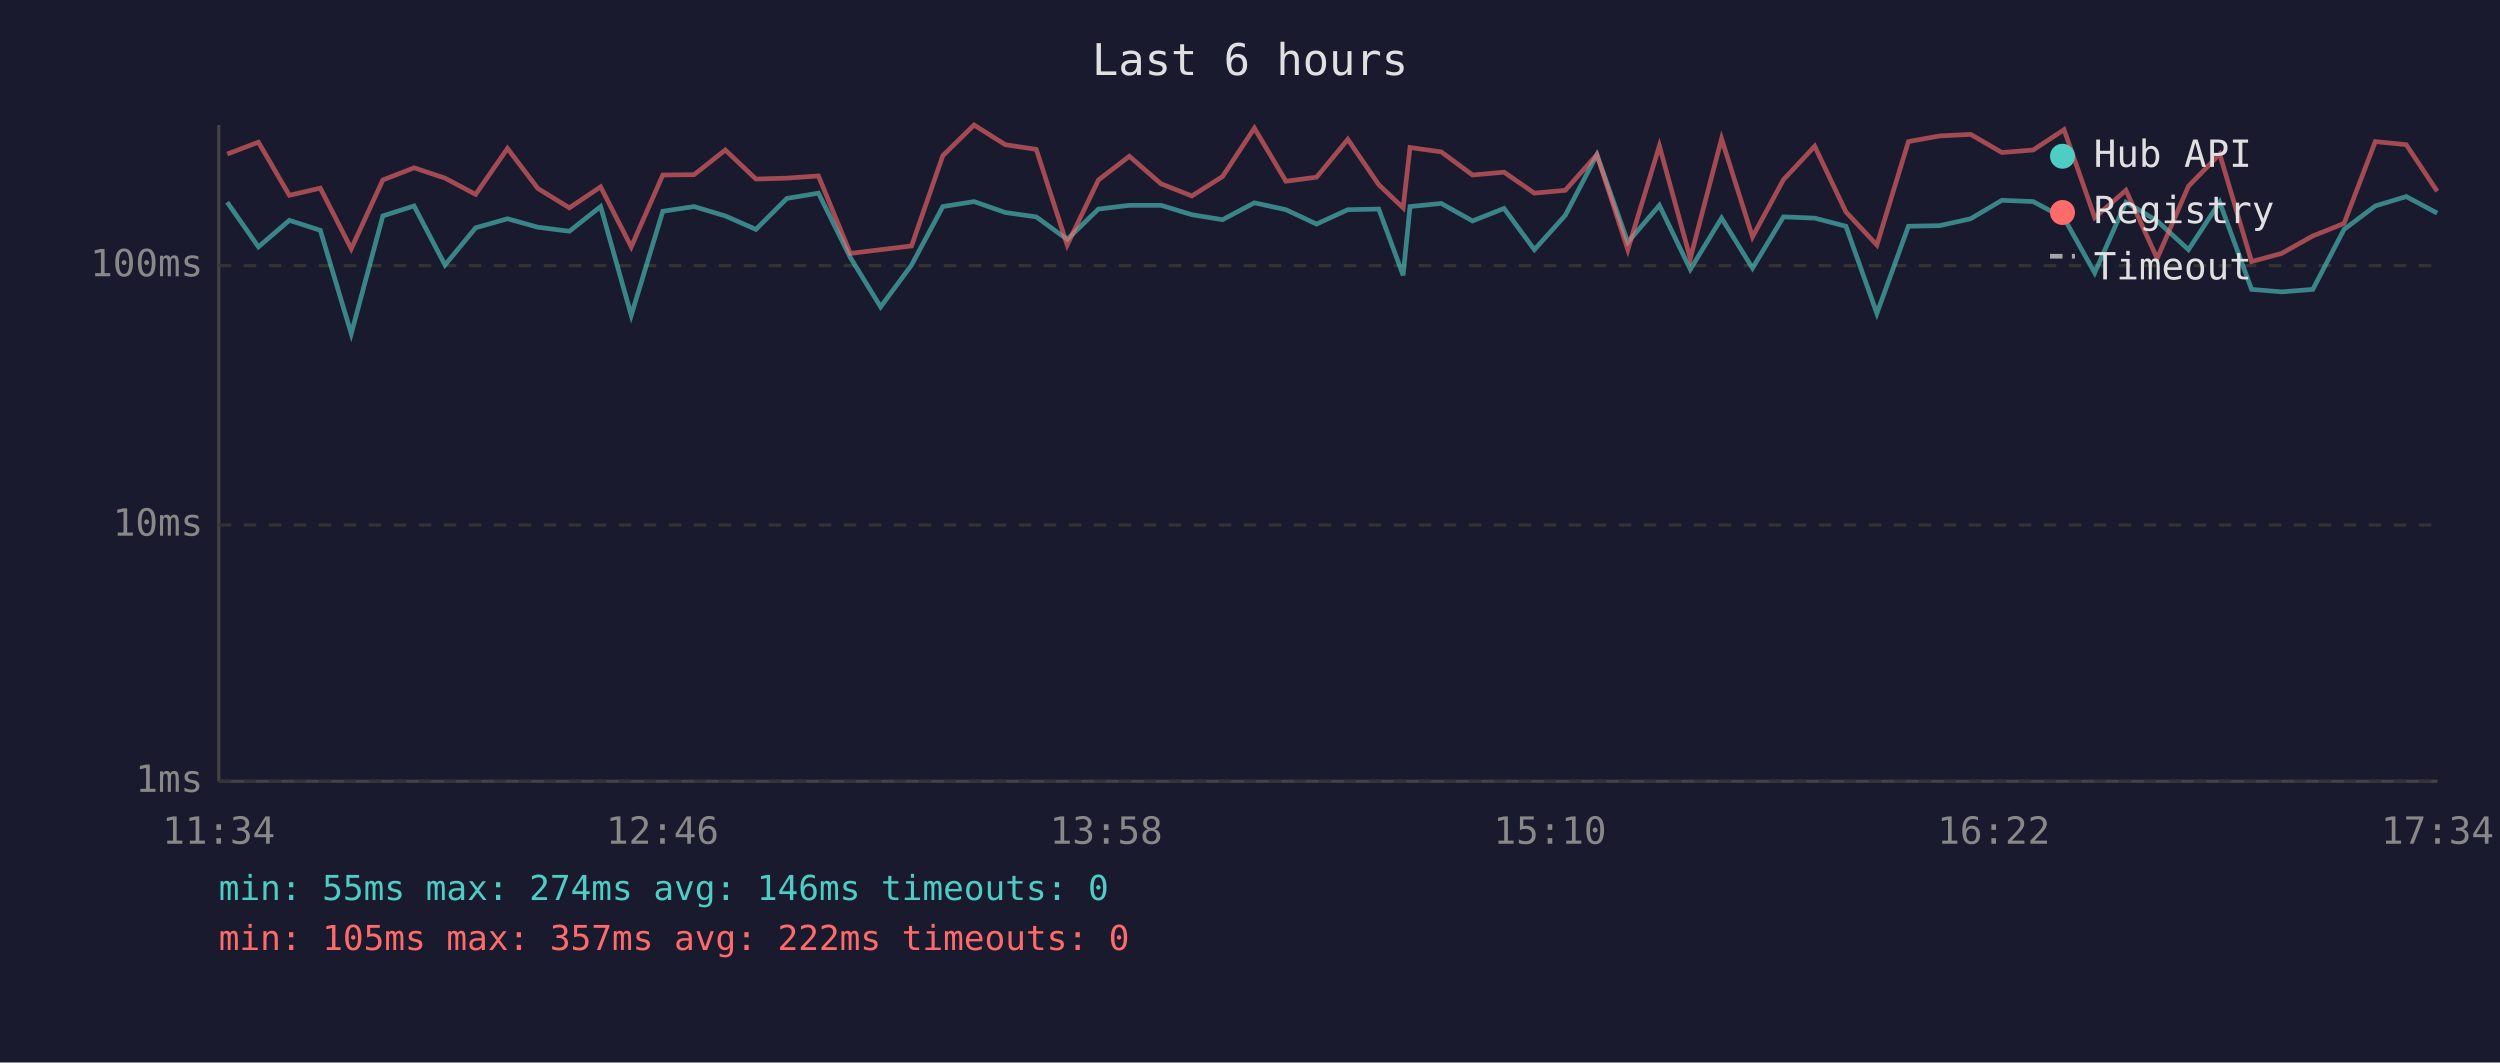
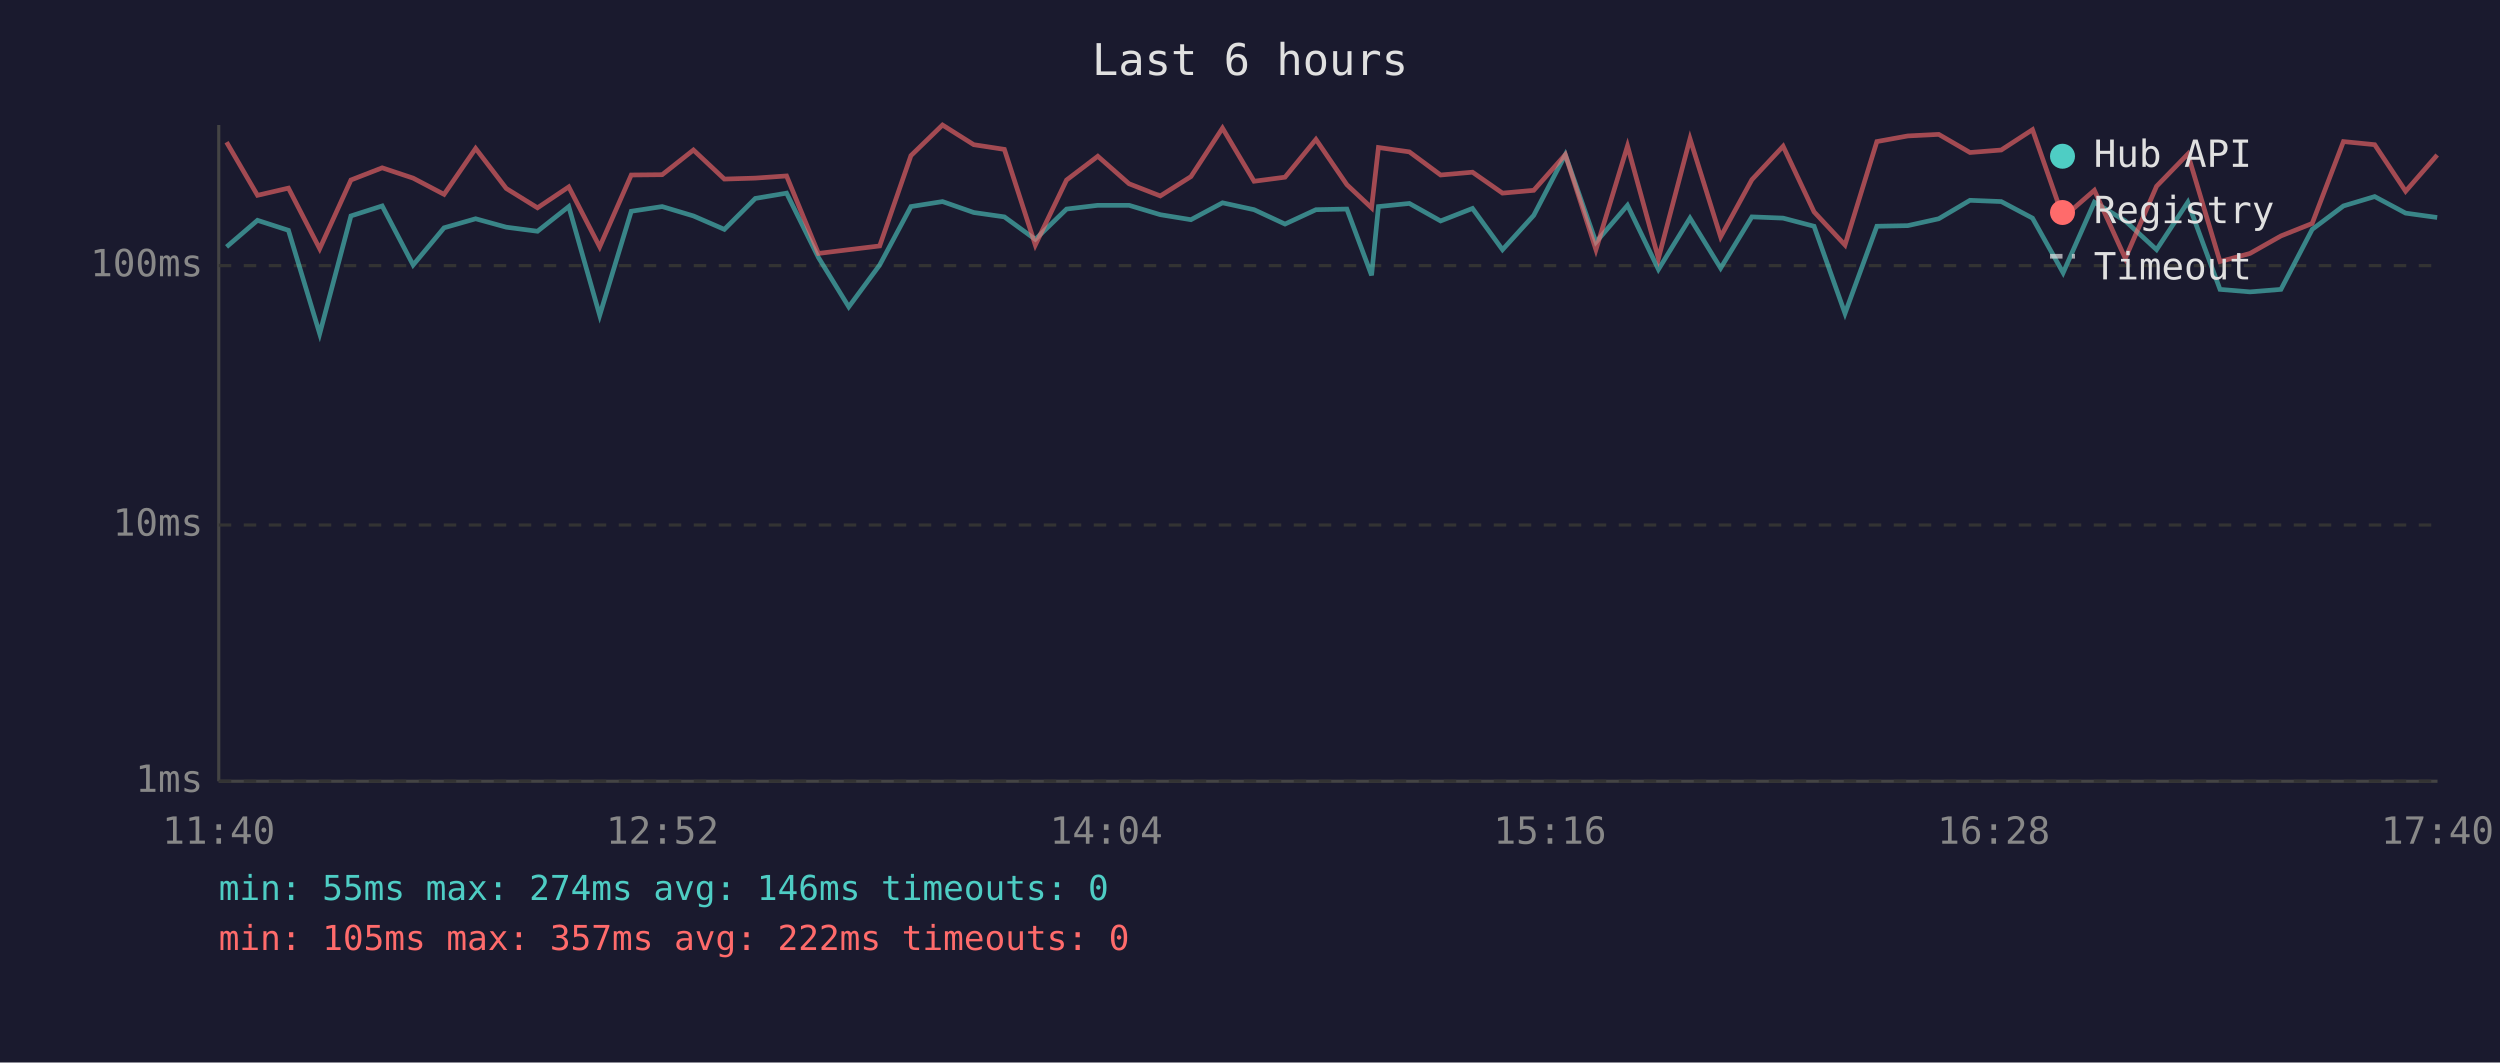
<svg xmlns="http://www.w3.org/2000/svg" viewBox="0 0 800 340" font-family="monospace" font-size="12">
  <rect width="800" height="340" fill="#1a1a2e" />
  <text x="400" y="24" fill="#e0e0e0" font-size="14" text-anchor="middle">Last 6 hours</text>
  <line x1="70" y1="40" x2="70" y2="250" stroke="#444" stroke-width="1" />
  <line x1="70" y1="250" x2="780" y2="250" stroke="#444" stroke-width="1" />
  <line x1="70" y1="250" x2="780" y2="250" stroke="#333" stroke-width="1" stroke-dasharray="4" />
  <text x="65" y="250" fill="#888" text-anchor="end" dominant-baseline="middle">1ms</text>
  <line x1="70" y1="168" x2="780" y2="168" stroke="#333" stroke-width="1" stroke-dasharray="4" />
  <text x="65" y="168" fill="#888" text-anchor="end" dominant-baseline="middle">10ms</text>
  <line x1="70" y1="85" x2="780" y2="85" stroke="#333" stroke-width="1" stroke-dasharray="4" />
  <text x="65" y="85" fill="#888" text-anchor="end" dominant-baseline="middle">100ms</text>
-   <text x="70" y="270" fill="#888" text-anchor="middle">11:34</text>
-   <text x="212" y="270" fill="#888" text-anchor="middle">12:46</text>
-   <text x="354" y="270" fill="#888" text-anchor="middle">13:58</text>
-   <text x="496" y="270" fill="#888" text-anchor="middle">15:10</text>
-   <text x="638" y="270" fill="#888" text-anchor="middle">16:22</text>
-   <text x="780" y="270" fill="#888" text-anchor="middle">17:34</text>
-   <polyline points="72.7,64.7 82.7,79.0 92.6,70.5 102.5,73.7 112.4,106.8 122.5,69.1 132.5,65.9 142.4,84.8 152.2,72.9 162.4,70.0 172.1,72.7 182.2,74.0 192.2,66.1 202.0,100.9 212.1,67.6 222.1,66.1 232.1,69.1 241.9,73.4 251.8,63.5 261.9,61.8 272.1,82.4 281.8,98.2 291.7,84.8 301.7,66.1 311.7,64.5 321.7,68.0 331.6,69.4 341.5,76.6 351.5,66.9 361.4,65.7 371.5,65.7 381.4,68.7 391.2,70.3 401.4,64.9 411.5,67.1 421.3,71.7 431.3,67.1 441.2,66.9 449.0,88.1 451.2,66.1 461.2,65.1 471.2,70.7 481.3,66.7 491.0,79.9 500.9,68.9 511.0,49.5 520.9,77.5 531.0,65.7 540.9,86.2 550.9,69.8 560.8,85.8 570.7,69.4 580.7,69.8 590.7,72.4 600.6,100.3 610.7,72.4 620.7,72.2 630.6,70.0 640.6,64.1 650.6,64.5 660.5,69.8 670.3,87.3 680.3,64.7 690.3,70.7 700.3,79.9 710.3,64.7 720.5,92.6 730.1,93.4 740.1,92.6 750.1,73.4 760.1,65.9 770.0,62.9 779.9,68.2" fill="none" stroke="#4ecdc4" stroke-width="1.5" opacity="0.6" />
-   <polyline points="72.7,49.3 82.7,45.5 92.6,62.5 102.5,60.2 112.4,79.6 122.5,57.6 132.5,53.7 142.4,57.0 152.2,62.2 162.4,47.5 172.1,60.3 182.2,66.5 192.2,59.8 202.0,79.0 212.1,56.0 222.1,55.9 232.1,48.0 241.9,57.3 251.8,57.0 261.9,56.3 272.1,81.1 281.8,79.9 291.7,78.7 301.7,49.8 311.7,40.0 321.7,46.3 331.6,47.8 341.5,78.4 351.5,57.6 361.4,50.0 371.5,58.8 381.4,62.7 391.2,56.5 401.4,41.0 411.5,58.0 421.3,56.7 431.3,44.6 441.2,59.1 449.0,66.5 451.2,47.2 461.2,48.6 471.2,56.0 481.3,55.1 491.0,61.8 500.9,60.9 511.0,49.5 520.9,79.9 531.0,46.7 540.9,82.7 550.9,44.4 560.8,75.8 570.7,57.5 580.7,46.8 590.7,67.8 600.6,78.4 610.7,45.3 620.7,43.5 630.6,43.0 640.6,48.8 650.6,48.0 660.5,41.5 670.3,69.6 680.3,60.9 690.3,82.7 700.3,59.6 710.3,49.3 720.5,83.7 730.1,81.1 740.1,75.5 750.1,71.5 760.1,45.3 770.0,46.3 779.9,61.2" fill="none" stroke="#ff6b6b" stroke-width="1.5" opacity="0.6" />
+   <text x="70" y="270" fill="#888" text-anchor="middle">11:40</text>
+   <text x="212" y="270" fill="#888" text-anchor="middle">12:52</text>
+   <text x="354" y="270" fill="#888" text-anchor="middle">14:04</text>
+   <text x="496" y="270" fill="#888" text-anchor="middle">15:16</text>
+   <text x="638" y="270" fill="#888" text-anchor="middle">16:28</text>
+   <text x="780" y="270" fill="#888" text-anchor="middle">17:40</text>
+   <polyline points="72.5,79.0 82.4,70.5 92.3,73.7 102.3,106.8 112.3,69.1 122.3,65.9 132.2,84.8 142.1,72.9 152.2,70.0 162.0,72.7 172.0,74.0 182.0,66.1 191.9,100.9 202.0,67.6 211.9,66.1 221.9,69.1 231.8,73.4 241.7,63.5 251.7,61.8 261.9,82.4 271.6,98.2 281.5,84.8 291.5,66.1 301.6,64.5 311.6,68.0 321.4,69.4 331.3,76.6 341.3,66.9 351.3,65.7 361.3,65.7 371.3,68.7 381.1,70.3 391.2,64.9 401.3,67.1 411.2,71.7 421.1,67.1 431.0,66.9 438.9,88.1 441.1,66.1 451.0,65.1 461.0,70.7 471.2,66.7 480.8,79.9 490.8,68.9 500.9,49.5 510.7,77.5 520.8,65.7 530.7,86.2 540.8,69.8 550.6,85.8 560.6,69.4 570.6,69.8 580.5,72.4 590.4,100.3 600.6,72.4 610.5,72.2 620.4,70.0 630.4,64.1 640.4,64.5 650.4,69.8 660.2,87.3 670.2,64.7 680.1,70.7 690.1,79.9 700.1,64.7 710.4,92.6 720.0,93.4 729.9,92.6 739.9,73.4 749.9,65.9 759.9,62.9 769.8,68.2 779.9,69.6" fill="none" stroke="#4ecdc4" stroke-width="1.5" opacity="0.6" />
+   <polyline points="72.5,45.5 82.4,62.5 92.3,60.2 102.3,79.6 112.3,57.6 122.3,53.7 132.2,57.0 142.1,62.2 152.2,47.5 162.0,60.3 172.0,66.5 182.0,59.8 191.9,79.0 202.0,56.0 211.9,55.9 221.9,48.0 231.8,57.3 241.7,57.0 251.7,56.3 261.9,81.1 271.6,79.9 281.5,78.7 291.5,49.8 301.6,40.0 311.6,46.3 321.4,47.8 331.3,78.4 341.3,57.6 351.3,50.0 361.3,58.8 371.3,62.7 381.1,56.5 391.2,41.0 401.3,58.0 411.2,56.7 421.1,44.6 431.0,59.1 438.9,66.5 441.1,47.2 451.0,48.6 461.0,56.0 471.2,55.1 480.8,61.8 490.8,60.9 500.9,49.5 510.7,79.9 520.8,46.7 530.7,82.7 540.8,44.4 550.6,75.8 560.6,57.5 570.6,46.8 580.5,67.8 590.4,78.4 600.6,45.3 610.5,43.5 620.4,43.0 630.4,48.8 640.4,48.0 650.4,41.5 660.2,69.6 670.2,60.9 680.1,82.7 690.1,59.6 700.1,49.3 710.4,83.7 720.0,81.1 729.9,75.5 739.9,71.5 749.9,45.3 759.9,46.3 769.8,61.2 779.9,49.6" fill="none" stroke="#ff6b6b" stroke-width="1.5" opacity="0.6" />
  <circle cx="660" cy="50" r="4" fill="#4ecdc4" />
  <text x="670" y="50" fill="#e0e0e0" dominant-baseline="middle">Hub API</text>
  <circle cx="660" cy="68" r="4" fill="#ff6b6b" />
  <text x="670" y="68" fill="#e0e0e0" dominant-baseline="middle">Registry</text>
  <line x1="656" y1="82" x2="664" y2="82" stroke="#e0e0e0" stroke-width="1.5" stroke-dasharray="4,3" opacity="0.7" />
  <text x="670" y="86" fill="#e0e0e0" dominant-baseline="middle">Timeout</text>
  <text x="70" y="288" fill="#4ecdc4" font-size="11">min: 55ms  max: 274ms  avg: 146ms  timeouts: 0</text>
  <text x="70" y="304" fill="#ff6b6b" font-size="11">min: 105ms  max: 357ms  avg: 222ms  timeouts: 0</text>
</svg>
